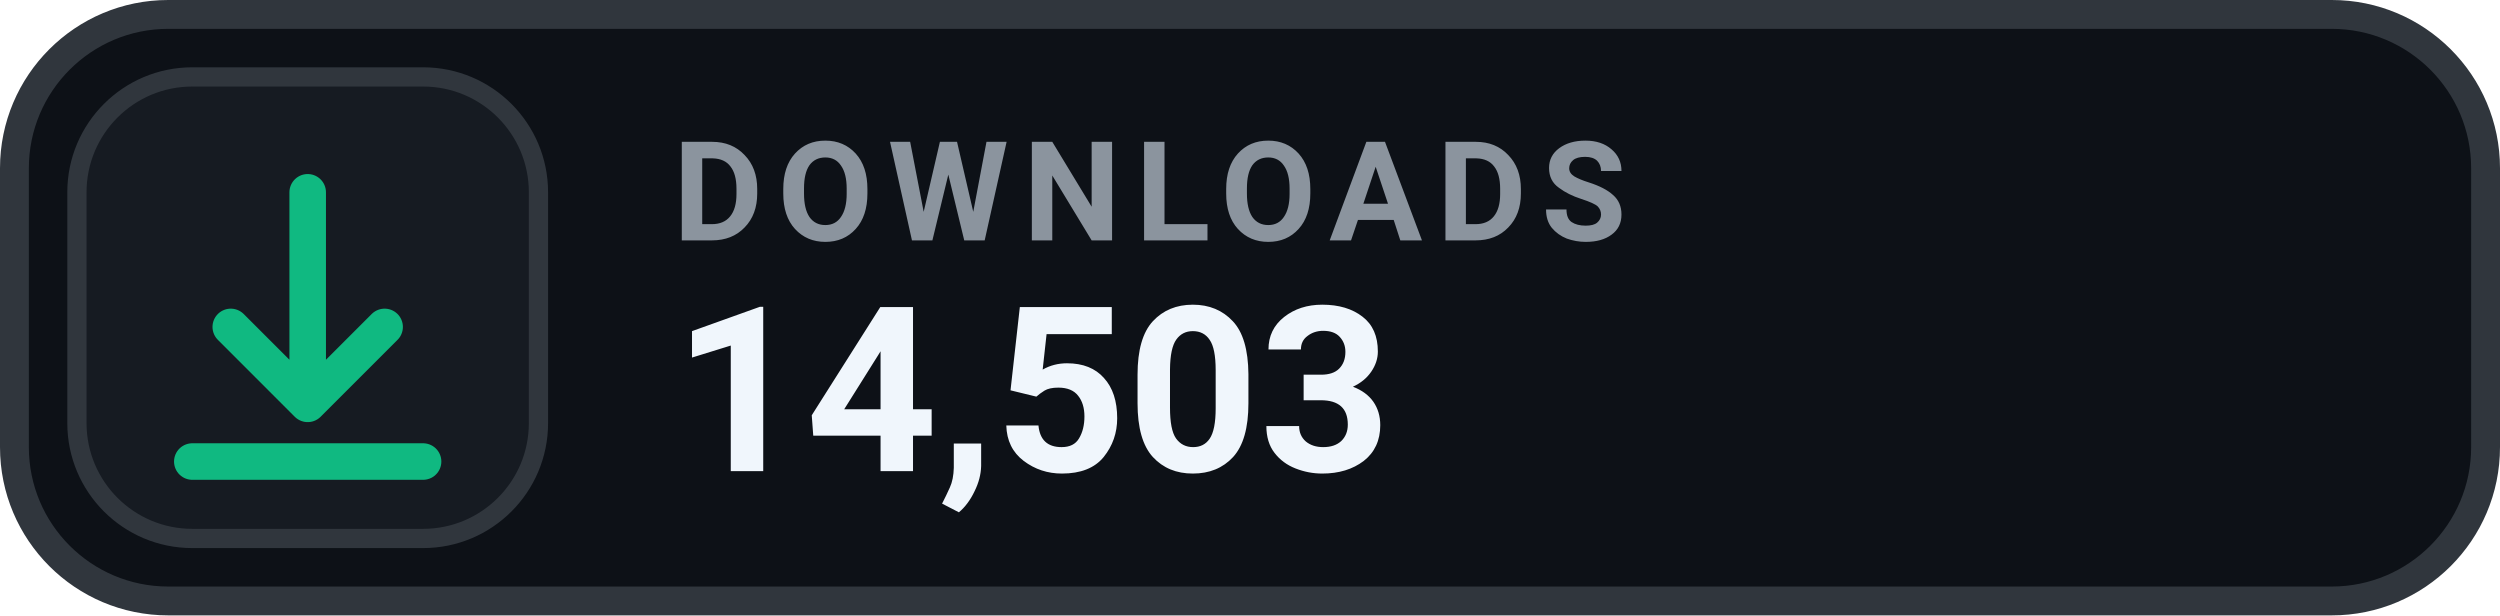
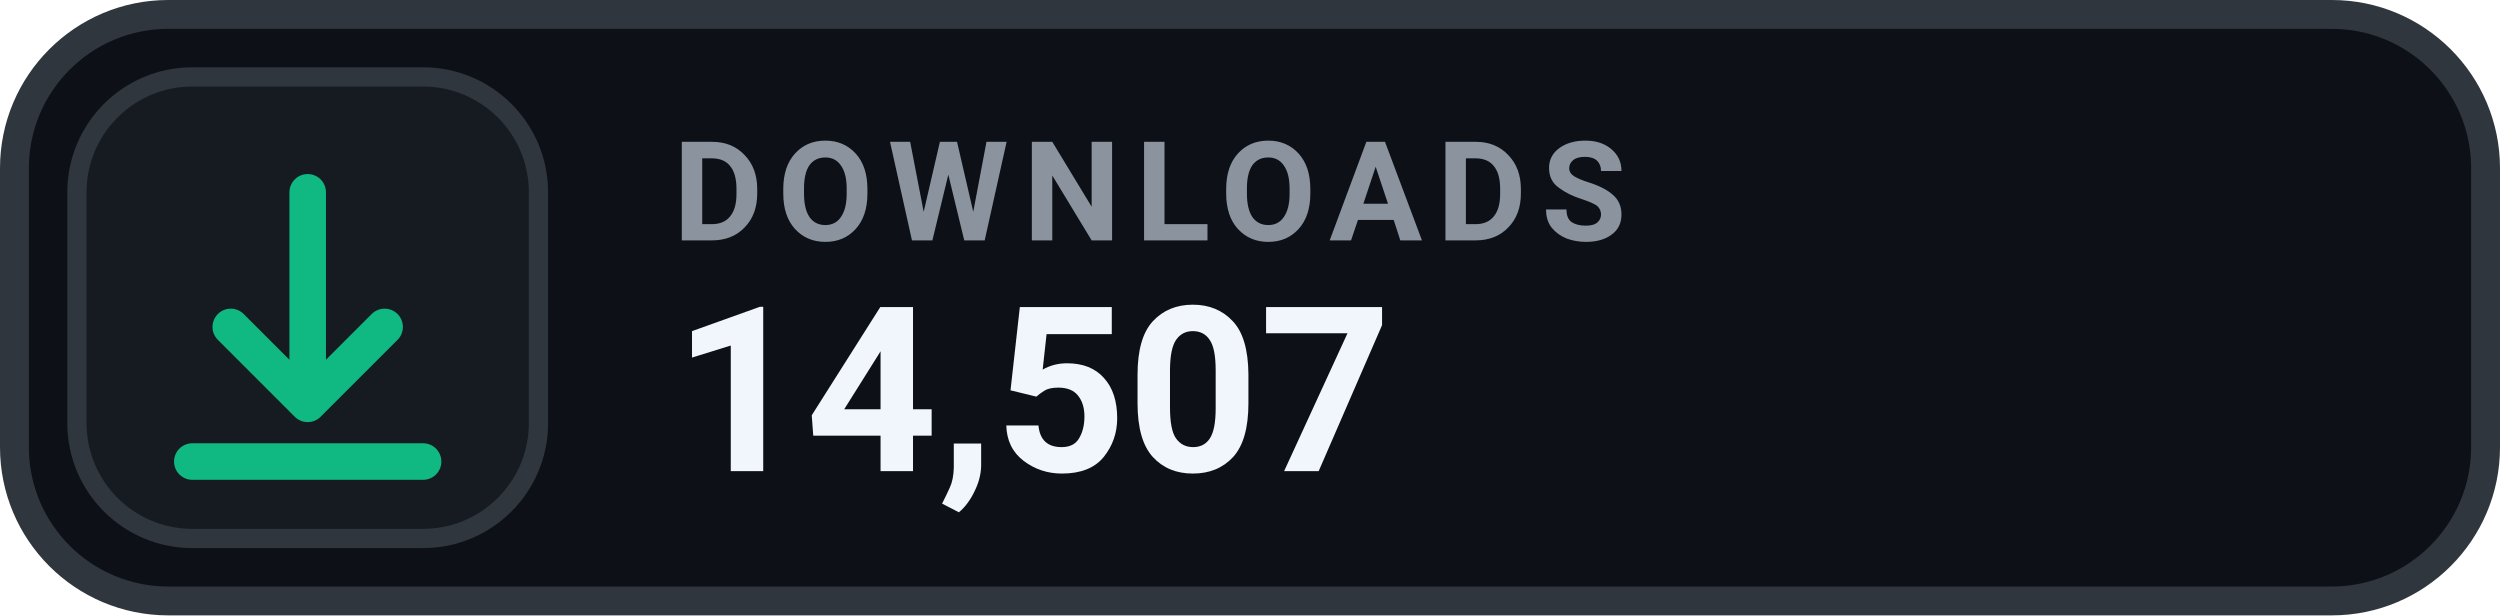
- <svg xmlns="http://www.w3.org/2000/svg" width="130" height="32" viewBox="0 0 130 32" role="img" aria-label="DOWNLOADS 14,503">
+ <svg xmlns="http://www.w3.org/2000/svg" width="130" height="32" viewBox="0 0 130 32" role="img" aria-label="DOWNLOADS 14,507">
  <rect x=".75" y=".75" width="128.5" height="30.5" rx="8" fill="#0D1117" stroke="#30363D" stroke-width="1.5" />
  <rect x="4" y="4" width="24" height="24" rx="6" fill="#161B22" stroke="#30363D" stroke-width="1" />
  <g transform="translate(16 16)" style="color:#10B981;">
    <path d="M0 -6 v11 m0 0 l4 -4 m-4 4 l-4 -4 M-6 8 h12" fill="none" stroke="currentColor" stroke-width="1.9" stroke-linecap="round" stroke-linejoin="round" />
  </g>
  <text x="35" y="12.5" fill="#8B949E" font-family="-apple-system,BlinkMacSystemFont,'Segoe UI',Roboto,Helvetica,Arial,sans-serif" font-size="7.2" font-weight="700" letter-spacing=".75">DOWNLOADS</text>
-   <text x="35" y="24.5" fill="#F0F6FC" font-family="-apple-system,BlinkMacSystemFont,'Segoe UI',Roboto,Helvetica,Arial,sans-serif" font-size="12" font-weight="700">14,503</text>
+   <text x="35" y="24.5" fill="#F0F6FC" font-family="-apple-system,BlinkMacSystemFont,'Segoe UI',Roboto,Helvetica,Arial,sans-serif" font-size="12" font-weight="700">14,507</text>
</svg>
